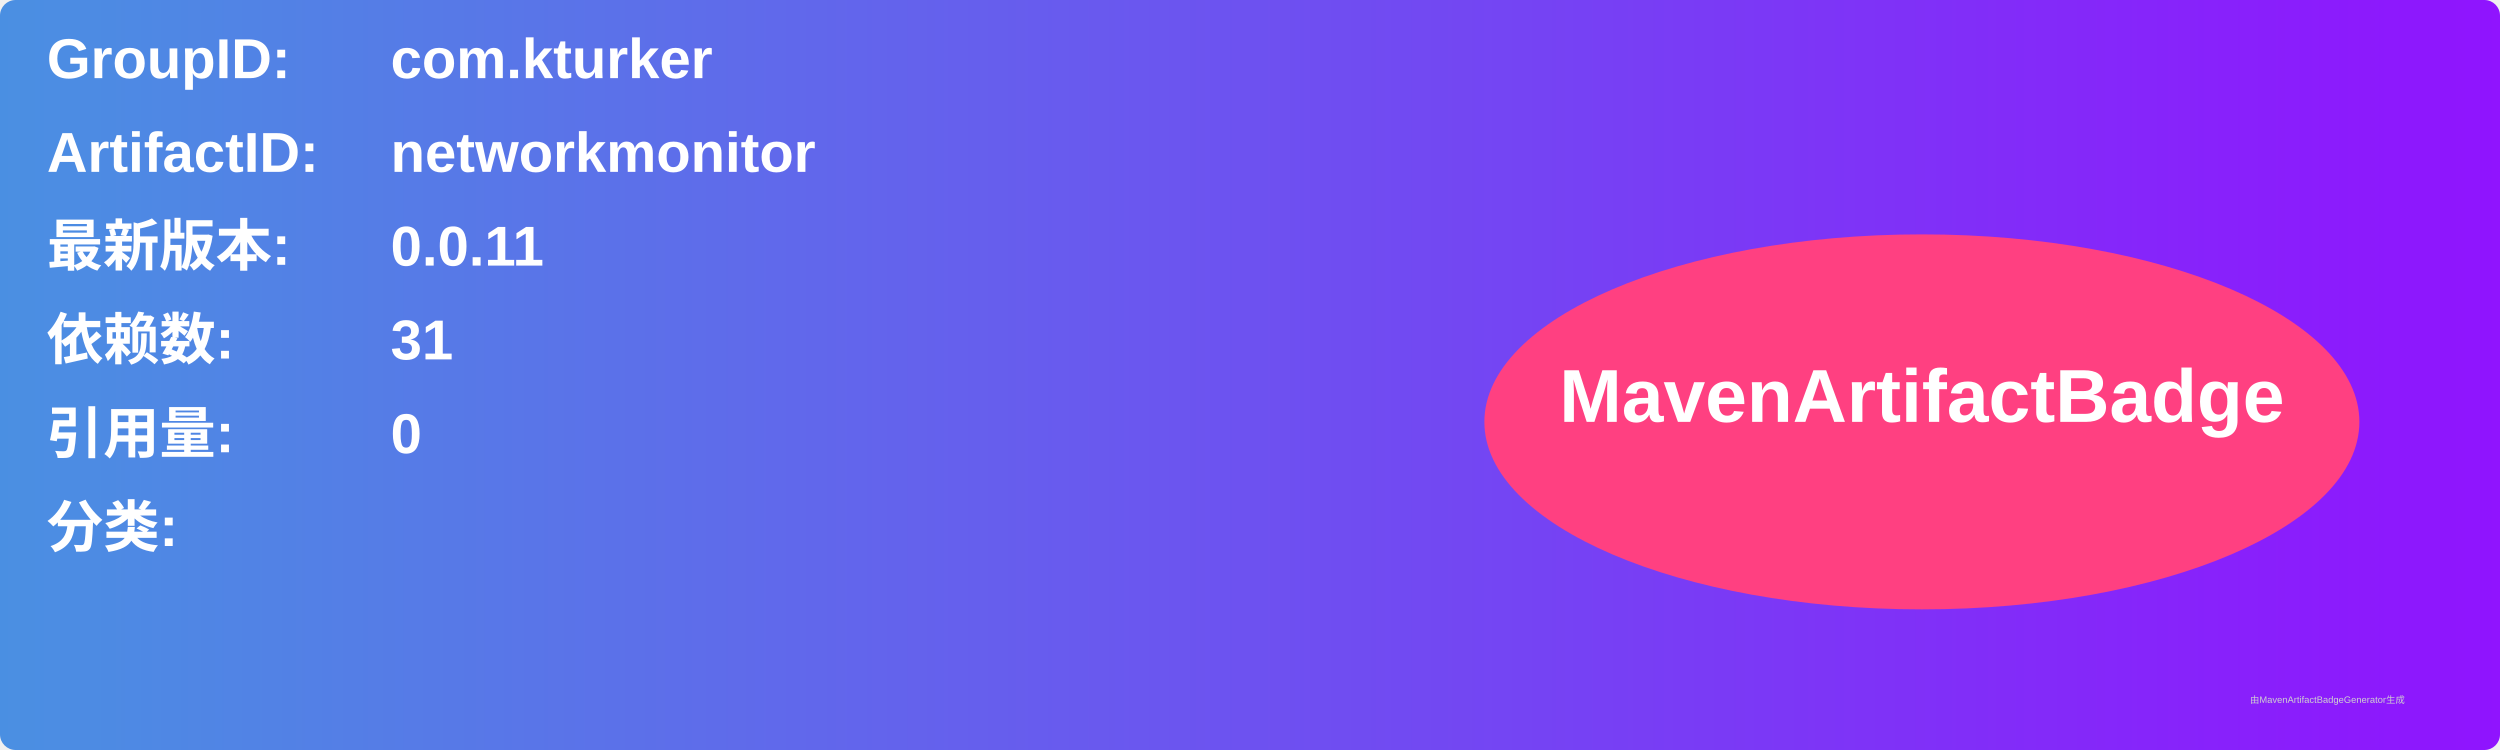
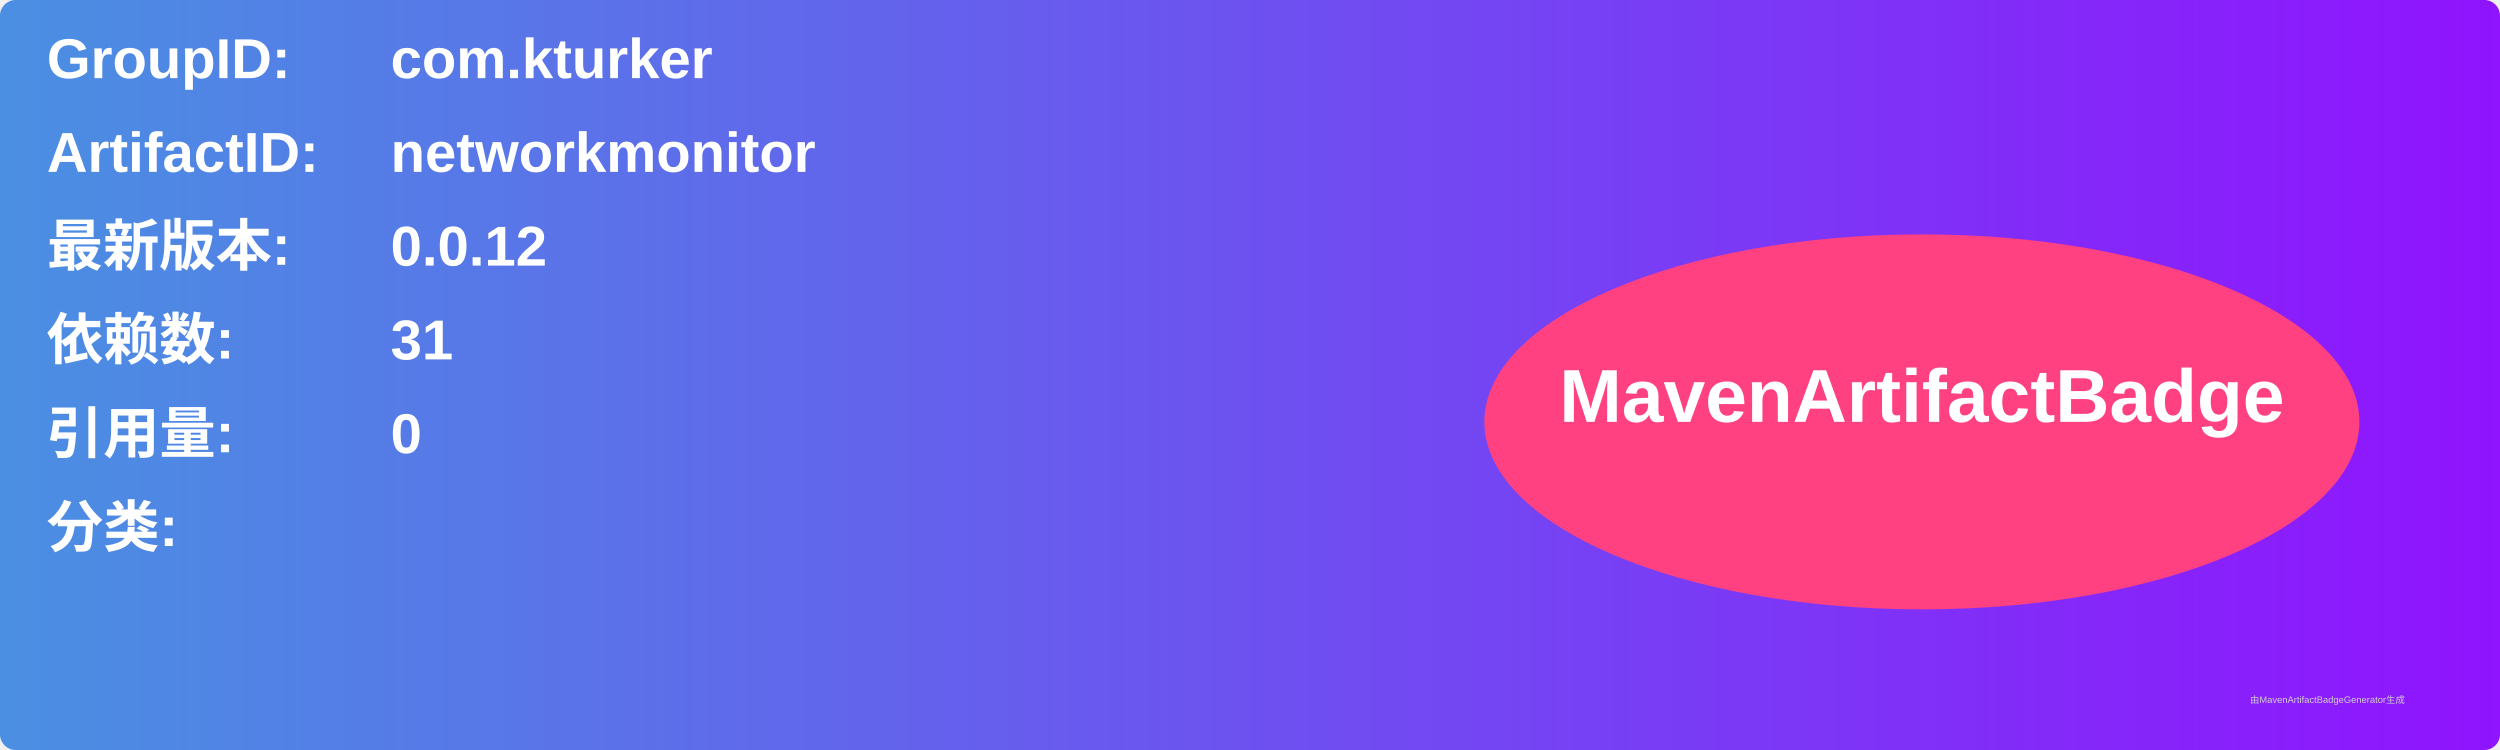
<svg xmlns="http://www.w3.org/2000/svg" width="800" height="240" viewBox="0 0 800 240">
  <linearGradient id="grad" x1="0%" y1="0%" x2="100%" y2="0%">
    <stop offset="0%" stop-color="#4a90e2" />
    <stop offset="100%" stop-color="#9013fe" />
  </linearGradient>
  <rect width="100%" height="100%" rx="5" ry="5" fill="url(#grad)" />
  <g transform="translate(15, 15)">
    <text x="0" y="10" font-family="Arial" font-size="18" fill="white" font-weight="bold" width="260">GroupID:</text>
    <text x="110" y="10" font-family="Arial" font-size="18" fill="white" font-weight="bold" width="460">com.kturker</text>
    <text x="0" y="40" font-family="Arial" font-size="18" fill="white" font-weight="bold" width="260">ArtifactID:</text>
    <text x="110" y="40" font-family="Arial" font-size="18" fill="white" font-weight="bold" width="460">networkmonitor</text>
    <text x="0" y="70" font-family="Arial" font-size="18" fill="white" font-weight="bold">最新版本:</text>
    <text x="110" y="70" font-family="Arial" font-size="18" fill="white" font-weight="bold">
-       <tspan font-weight="bold">0.0.11</tspan>
+       <tspan font-weight="bold">0.0.12</tspan>
    </text>
    <text x="0" y="100" font-family="Arial" font-size="18" fill="white" font-weight="bold">依赖数: </text>
    <text x="110" y="100" font-family="Arial" font-size="18" fill="white">
      <tspan font-weight="bold">31</tspan>
    </text>
    <text x="0" y="130" font-family="Arial" font-size="18" fill="white" font-weight="bold">引用量: </text>
    <text x="110" y="130" font-family="Arial" font-size="18" fill="white">
      <tspan font-weight="bold">0</tspan>
    </text>
    <text x="0" y="160" font-family="Arial" font-size="18" fill="white" font-weight="bold">分类:</text>
    <text x="10" y="190" font-family="Arial" font-size="10" fill="white">
      <tspan font-weight="bold" />
    </text>
    <ellipse cx="600" cy="120" rx="140" ry="60" fill="#ff4081" />
    <text x="600" y="120" text-anchor="middle" font-family="Arial" font-size="24" fill="white" font-weight="bold">MavenArtifactBadge</text>
  </g>
  <text x="720" y="225" font-family="Arial" font-size="3" fill="#d0d0d0">由MavenArtifactBadgeGenerator生成</text>
</svg>
